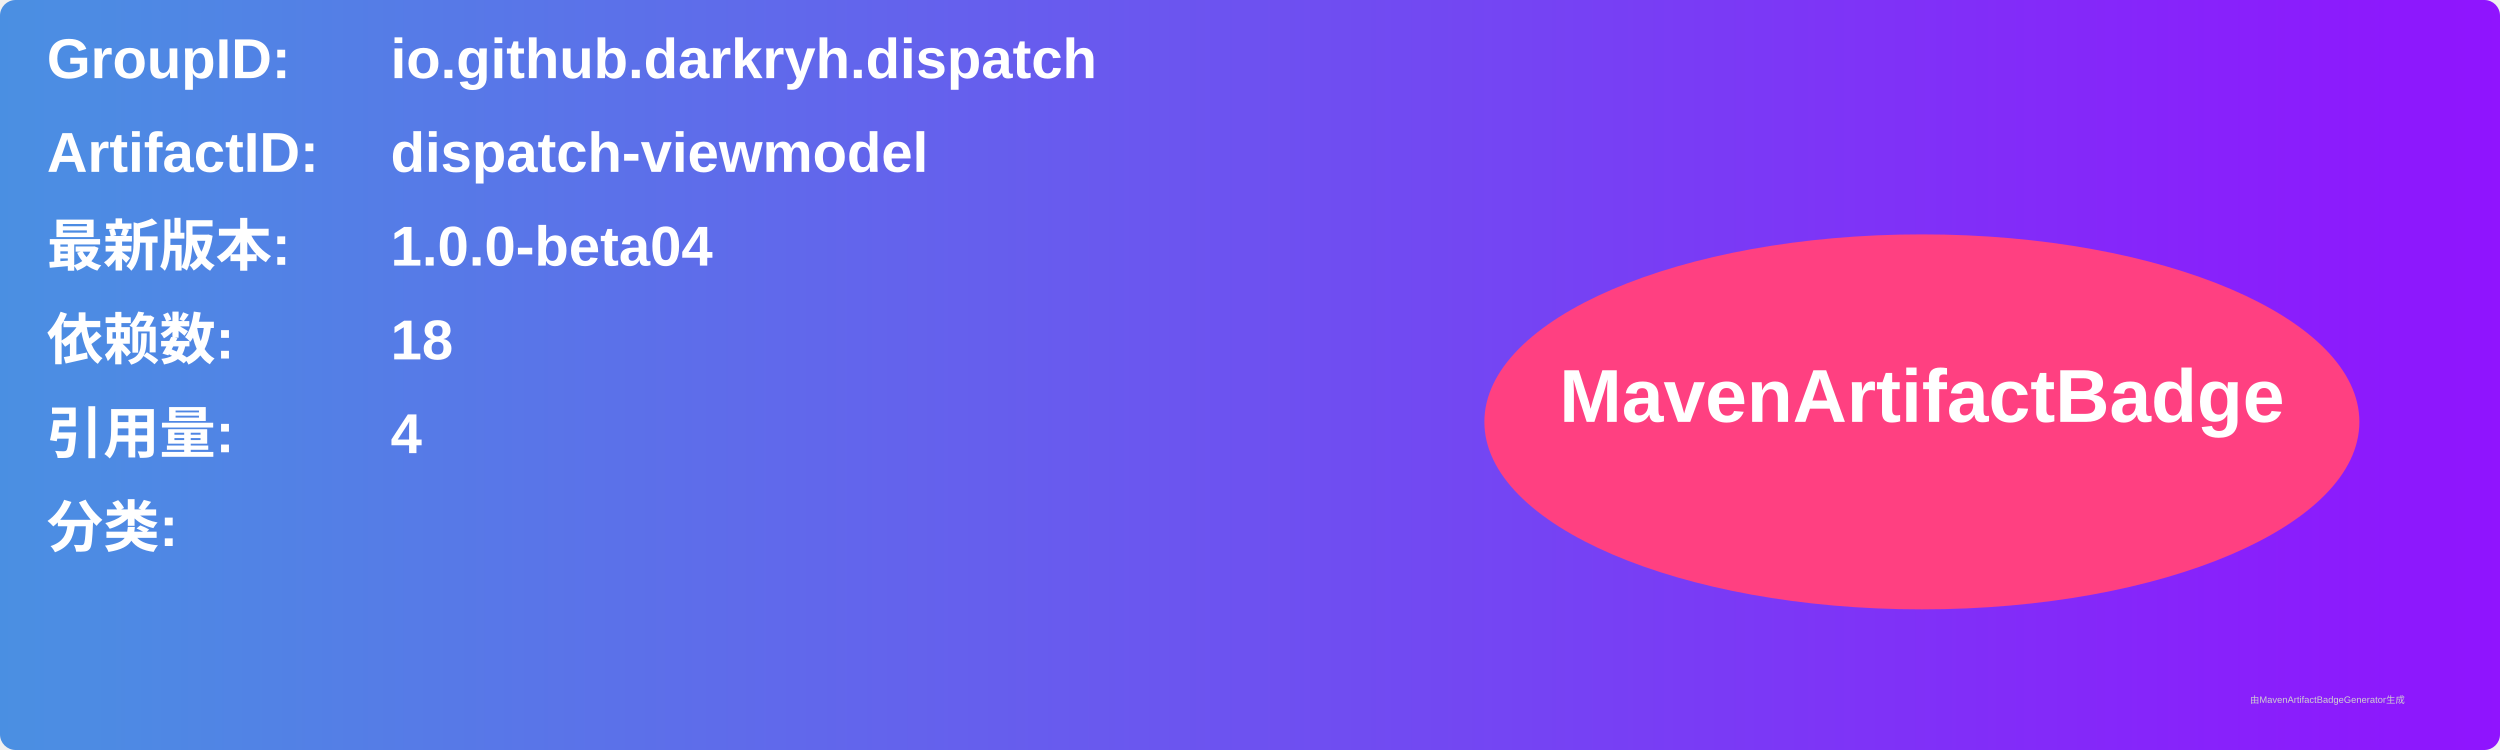
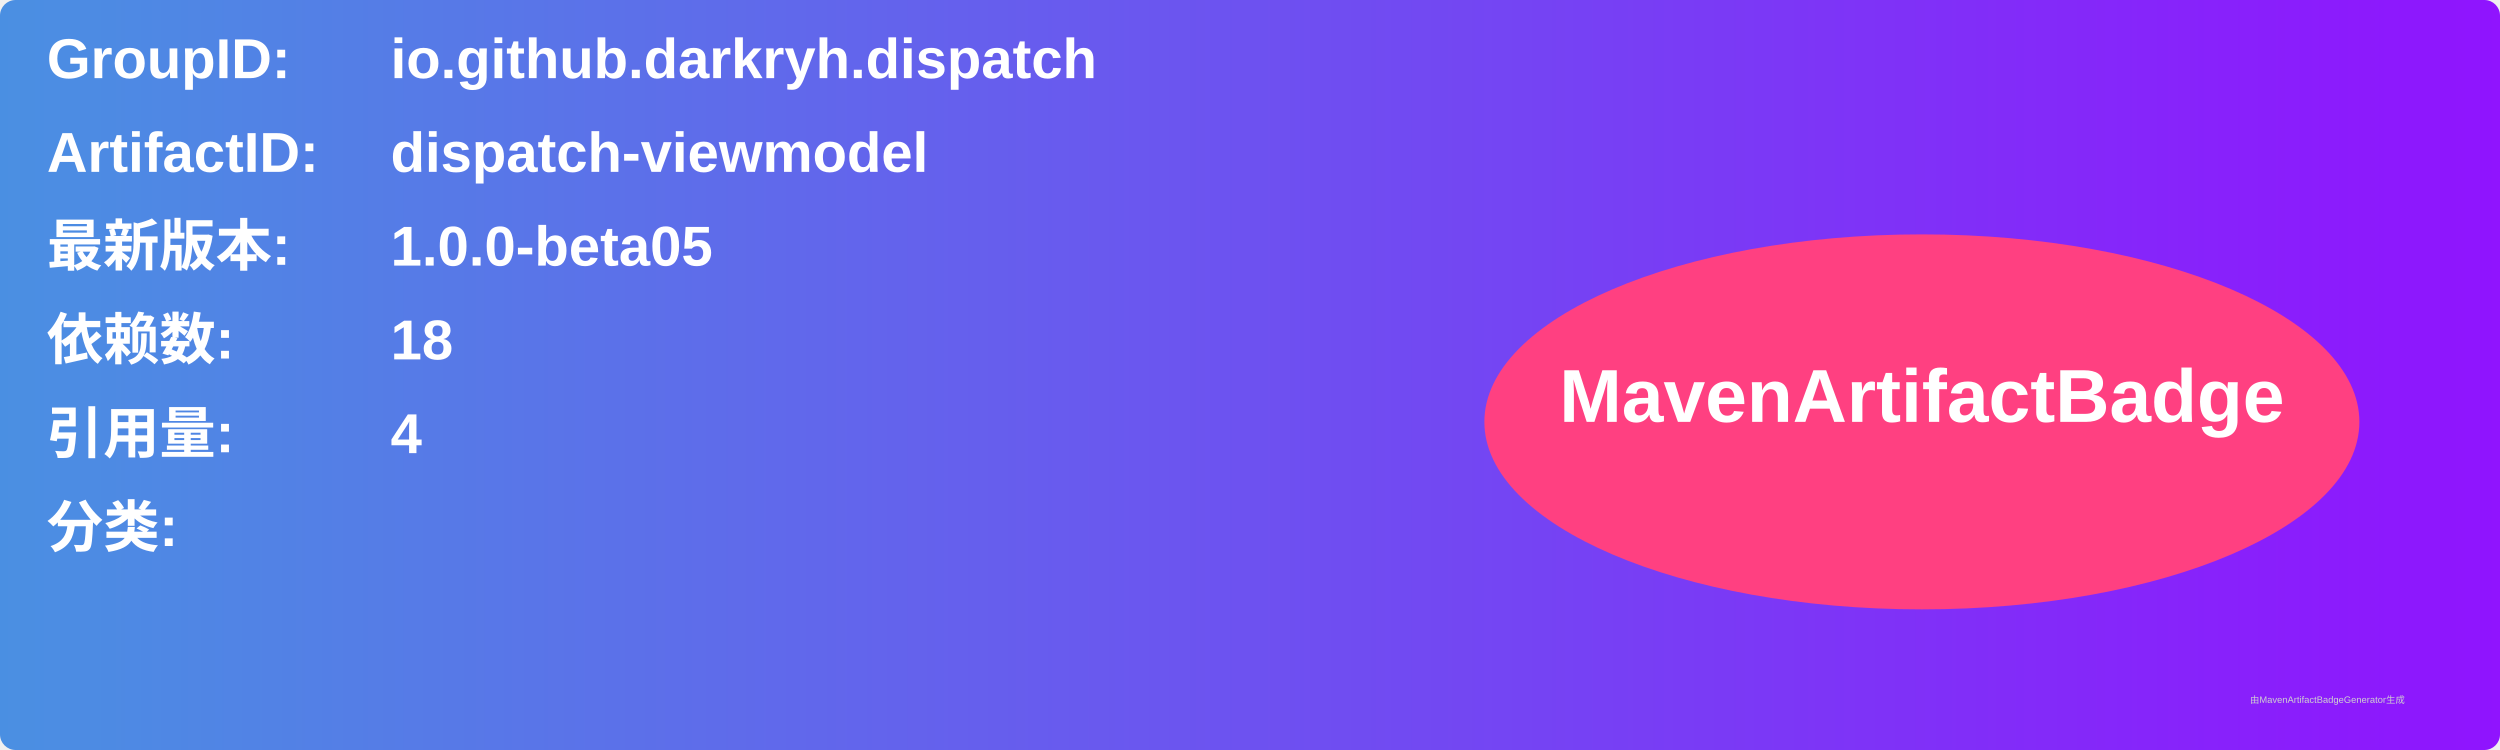
<svg xmlns="http://www.w3.org/2000/svg" width="800" height="240" viewBox="0 0 800 240">
  <linearGradient id="grad" x1="0%" y1="0%" x2="100%" y2="0%">
    <stop offset="0%" stop-color="#4a90e2" />
    <stop offset="100%" stop-color="#9013fe" />
  </linearGradient>
  <rect width="100%" height="100%" rx="5" ry="5" fill="url(#grad)" />
  <g transform="translate(15, 15)">
    <text x="0" y="10" font-family="Arial" font-size="18" fill="white" font-weight="bold" width="260">GroupID:</text>
    <text x="110" y="10" font-family="Arial" font-size="18" fill="white" font-weight="bold" width="460">io.github.darkryh.dispatch</text>
    <text x="0" y="40" font-family="Arial" font-size="18" fill="white" font-weight="bold" width="260">ArtifactID:</text>
    <text x="110" y="40" font-family="Arial" font-size="18" fill="white" font-weight="bold" width="460">dispatch-viewmodel</text>
    <text x="0" y="70" font-family="Arial" font-size="18" fill="white" font-weight="bold">最新版本:</text>
    <text x="110" y="70" font-family="Arial" font-size="18" fill="white" font-weight="bold">
-       <tspan font-weight="bold">1.0.0-beta04</tspan>
+       <tspan font-weight="bold">1.0.0-beta05</tspan>
    </text>
    <text x="0" y="100" font-family="Arial" font-size="18" fill="white" font-weight="bold">依赖数: </text>
    <text x="110" y="100" font-family="Arial" font-size="18" fill="white">
      <tspan font-weight="bold">18</tspan>
    </text>
    <text x="0" y="130" font-family="Arial" font-size="18" fill="white" font-weight="bold">引用量: </text>
    <text x="110" y="130" font-family="Arial" font-size="18" fill="white">
      <tspan font-weight="bold">4</tspan>
    </text>
    <text x="0" y="160" font-family="Arial" font-size="18" fill="white" font-weight="bold">分类:</text>
    <text x="10" y="190" font-family="Arial" font-size="10" fill="white">
      <tspan font-weight="bold" />
    </text>
    <ellipse cx="600" cy="120" rx="140" ry="60" fill="#ff4081" />
    <text x="600" y="120" text-anchor="middle" font-family="Arial" font-size="24" fill="white" font-weight="bold">MavenArtifactBadge</text>
  </g>
  <text x="720" y="225" font-family="Arial" font-size="3" fill="#d0d0d0">由MavenArtifactBadgeGenerator生成</text>
</svg>
